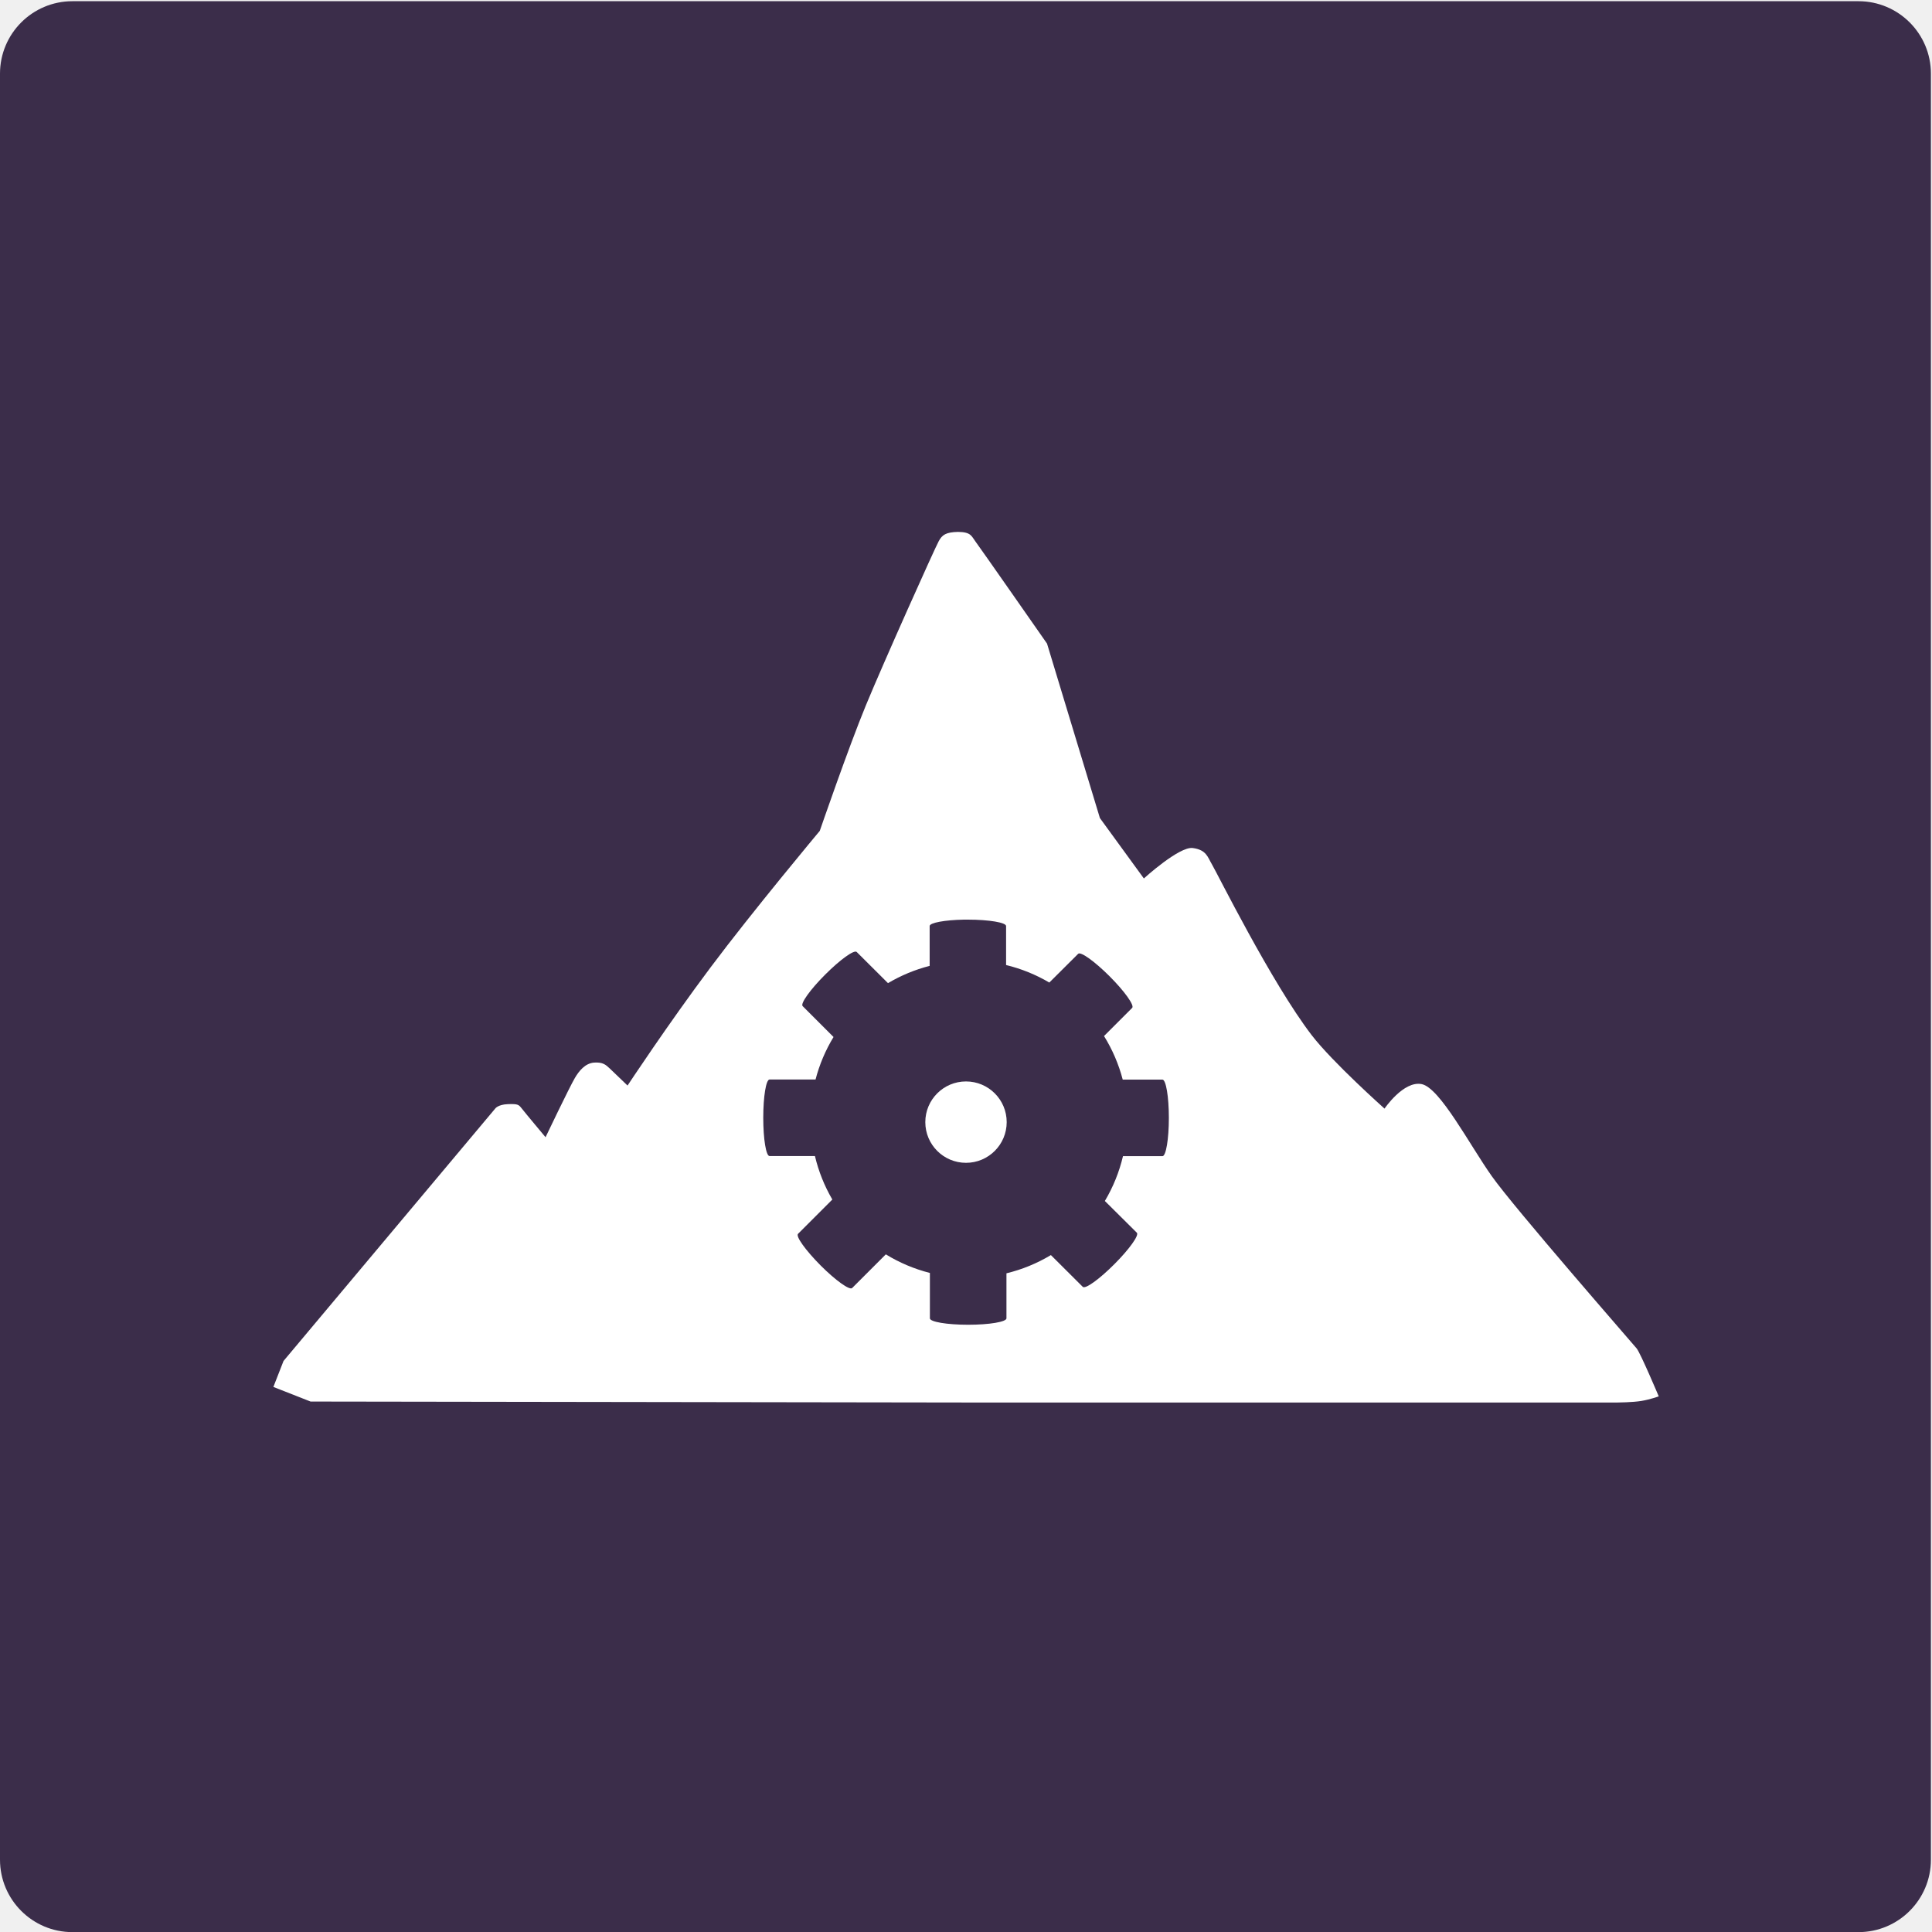
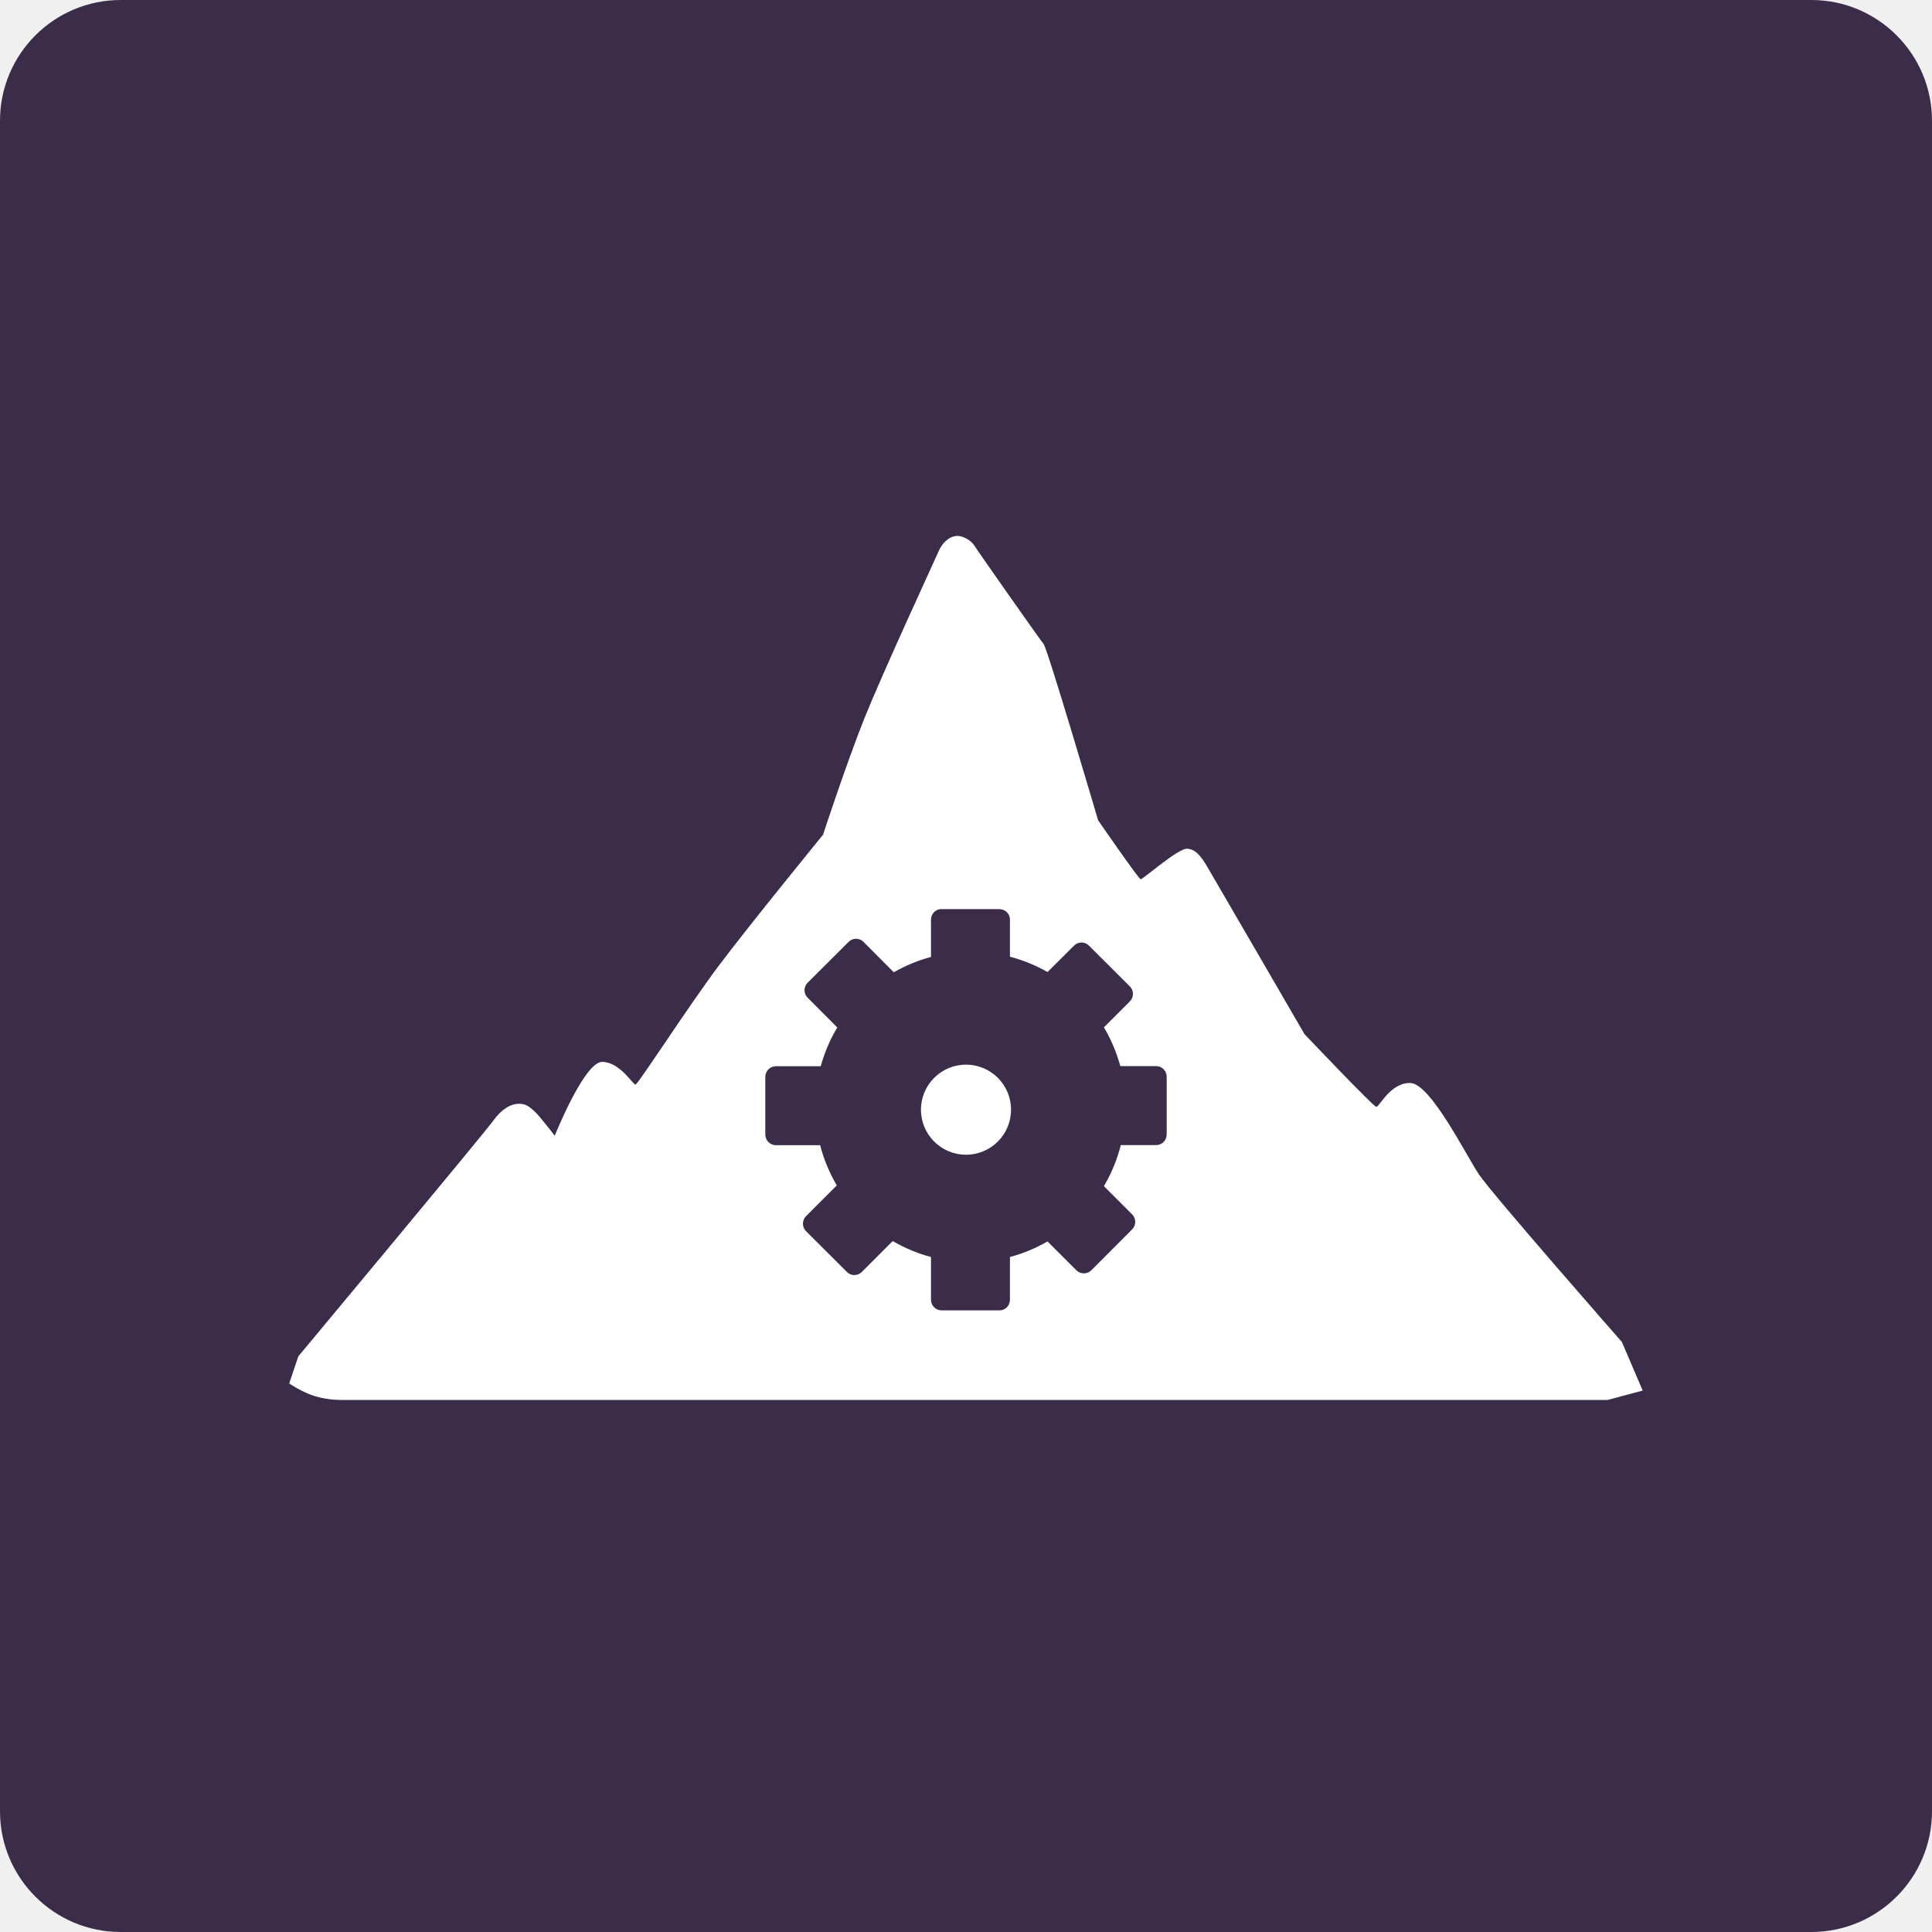
<svg xmlns="http://www.w3.org/2000/svg" width="16" height="16" version="1.1">
-   <rect style="fill:#3b2d4a" width="15.991" height="15.991" x="0" y=".01" rx=".6" ry=".6" />
-   <path style="fill:#ffffff" d="m 8.008,11.615 h 5.388 c 0,0 0.124,-9.5e-4 0.197,-0.013 0.073,-0.012 0.144,-0.038 0.144,-0.038 0,0 -0.151,-0.358 -0.183,-0.397 -0.032,-0.039 -1.017,-1.167 -1.2,-1.427 -0.184,-0.26 -0.43,-0.733 -0.581,-0.762 -0.15,-0.029 -0.307,0.203 -0.307,0.203 0,0 -0.429,-0.382 -0.603,-0.608 C 10.53,8.139 10.076,7.223 10.036,7.157 10.001,7.098 9.991,7.038 9.878,7.023 9.766,7.008 9.473,7.275 9.473,7.275 L 9.109,6.775 8.671,5.33 c 0,0 -0.563,-0.807 -0.593,-0.846 -0.033,-0.044 -0.036,-0.078 -0.144,-0.079 -0.101,0.002 -0.132,0.025 -0.16,0.077 -0.034,0.062 -0.457,1.005 -0.603,1.359 -0.146,0.354 -0.382,1.04 -0.382,1.04 0,0 -0.557,0.666 -0.907,1.134 -0.35,0.467 -0.685,0.975 -0.685,0.975 0,0 -0.103,-0.099 -0.147,-0.141 -0.034,-0.032 -0.058,-0.054 -0.131,-0.049 -0.073,0.006 -0.124,0.069 -0.158,0.127 -0.048,0.082 -0.243,0.491 -0.243,0.491 0,0 -0.175,-0.209 -0.197,-0.238 -0.025,-0.031 -0.029,-0.039 -0.114,-0.036 -0.085,0.003 -0.107,0.038 -0.107,0.038 l -1.752,2.089 -0.084,0.215 0.308,0.121 z" />
-   <path style="fill:#3b2d4a" d="m 7.983,7.616 c -0.16,0.003 -0.284,0.026 -0.284,0.053 V 7.999 A 1.315,1.315 0 0 0 7.354,8.142 L 7.095,7.884 c -0.021,-0.021 -0.137,0.063 -0.261,0.187 -0.124,0.124 -0.207,0.24 -0.187,0.261 l 0.256,0.256 a 1.315,1.315 0 0 0 -0.149,0.352 h -0.381 c -0.029,0 -0.052,0.141 -0.052,0.317 0,0.176 0.023,0.317 0.052,0.317 h 0.376 a 1.315,1.315 0 0 0 0.144,0.36 l -0.284,0.284 c -0.021,0.021 0.063,0.137 0.187,0.262 0.124,0.124 0.24,0.207 0.261,0.187 l 0.279,-0.279 a 1.315,1.315 0 0 0 0.365,0.154 v 0.376 c 0,0.029 0.141,0.053 0.317,0.053 0.176,0 0.317,-0.024 0.317,-0.053 V 10.545 a 1.315,1.315 0 0 0 0.368,-0.151 l 0.264,0.263 c 0.021,0.021 0.137,-0.063 0.261,-0.187 0.124,-0.124 0.207,-0.24 0.187,-0.261 L 9.15,9.946 A 1.315,1.315 0 0 0 9.3,9.575 h 0.327 c 0.029,0 0.053,-0.141 0.053,-0.317 0,-0.176 -0.024,-0.317 -0.053,-0.317 H 9.298 A 1.315,1.315 0 0 0 9.143,8.58 L 9.376,8.347 C 9.397,8.327 9.314,8.21 9.19,8.086 9.065,7.961 8.949,7.878 8.929,7.899 L 8.69,8.137 A 1.315,1.315 0 0 0 8.332,7.992 v -0.323 c 0,-0.029 -0.141,-0.053 -0.317,-0.053 -0.011,0 -0.022,-1.821e-4 -0.032,0 z m 0.017,1.34 a 0.337,0.337 0 0 1 0.337,0.337 0.337,0.337 0 0 1 -0.337,0.337 0.337,0.337 0 0 1 -0.337,-0.337 0.337,0.337 0 0 1 0.337,-0.337 z" />
+   <rect style="fill:#3b2d4a" width="16" height="16" x="0" y="0" rx="1" ry="1" />
+   <path style="fill:#ffffff" d="m 2.833,11.594 h 10.48 l 0.291,-0.078 -0.172,-0.402 c 0,0 -1.075,-1.225 -1.184,-1.388 C 12.14,9.565 11.847,8.973 11.68,8.969 c -0.168,-0.004 -0.257,0.202 -0.283,0.197 -0.027,-0.005 -0.594,-0.602 -0.594,-0.602 0,0 -0.777,-1.34 -0.811,-1.396 C 9.958,7.112 9.904,7.026 9.826,7.029 9.748,7.033 9.464,7.282 9.447,7.282 9.431,7.282 9.094,6.793 9.094,6.793 c 0,0 -0.417,-1.415 -0.451,-1.459 C 8.608,5.291 8.102,4.571 8.072,4.522 8.042,4.473 7.973,4.437 7.926,4.438 7.879,4.439 7.814,4.474 7.773,4.566 7.733,4.657 7.311,5.569 7.158,5.95 7.006,6.332 6.816,6.913 6.816,6.913 c 0,0 -0.601,0.736 -0.86,1.08 C 5.697,8.338 5.285,8.979 5.263,8.982 5.241,8.984 5.137,8.797 4.988,8.794 4.839,8.792 4.594,9.406 4.594,9.406 c 0,0 -0.126,-0.166 -0.168,-0.203 C 4.384,9.166 4.357,9.14 4.295,9.141 4.233,9.141 4.157,9.181 4.085,9.281 4.013,9.382 2.471,11.232 2.471,11.232 l -0.076,0.225 c 0,0 0.107,0.074 0.218,0.107 0.111,0.033 0.22,0.03 0.22,0.03 z" />
+   <path style="fill:#3b2d4a" d="m 7.788,7.529 c -0.044,0.004 -0.078,0.042 -0.078,0.087 v 0.309 A 1.287,1.287 0 0 0 7.402,8.052 L 7.151,7.8 c -0.034,-0.034 -0.089,-0.034 -0.123,0 L 6.688,8.139 c -0.034,0.034 -0.034,0.089 0,0.123 L 6.934,8.509 A 1.287,1.287 0 0 0 6.797,8.83 H 6.426 c -0.048,0 -0.088,0.039 -0.088,0.088 V 9.396 c 0,0.048 0.039,0.088 0.088,0.088 H 6.792 A 1.287,1.287 0 0 0 6.93,9.817 L 6.675,10.072 c -0.034,0.034 -0.034,0.09 0,0.124 l 0.339,0.338 c 0.034,0.034 0.089,0.034 0.123,0 l 0.256,-0.256 a 1.287,1.287 0 0 0 0.317,0.132 v 0.354 c 0,0.048 0.039,0.088 0.088,0.088 h 0.479 c 0.048,0 0.087,-0.039 0.087,-0.088 v -0.354 a 1.287,1.287 0 0 0 0.311,-0.129 l 0.239,0.239 c 0.034,0.034 0.09,0.034 0.124,0 l 0.338,-0.339 c 0.034,-0.034 0.034,-0.09 0,-0.124 L 9.142,9.823 A 1.287,1.287 0 0 0 9.282,9.483 h 0.293 c 0.048,0 0.087,-0.039 0.087,-0.088 V 8.917 c 0,-0.048 -0.039,-0.088 -0.087,-0.088 H 9.278 A 1.287,1.287 0 0 0 9.142,8.508 L 9.357,8.293 c 0.034,-0.034 0.034,-0.09 0,-0.124 L 9.018,7.831 c -0.034,-0.034 -0.089,-0.034 -0.123,0 L 8.675,8.05 A 1.287,1.287 0 0 0 8.364,7.923 V 7.616 c 0,-0.048 -0.039,-0.087 -0.087,-0.087 H 7.798 c -0.003,0 -0.006,-2.901e-4 -0.009,0 z m 0.212,1.288 A 0.373,0.373 0 0 1 8.373,9.19 0.373,0.373 0 0 1 8,9.563 0.373,0.373 0 0 1 7.627,9.19 0.373,0.373 0 0 1 8,8.817 Z" />
</svg>
